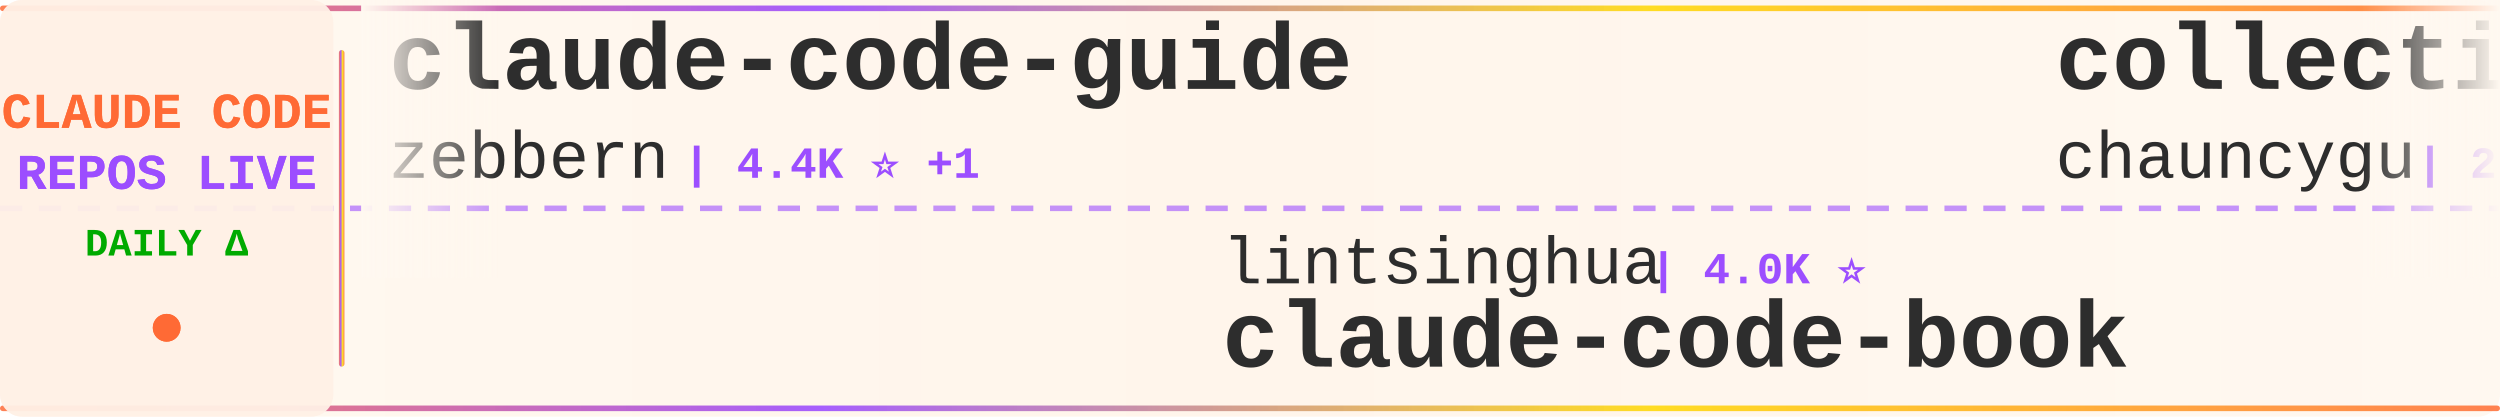
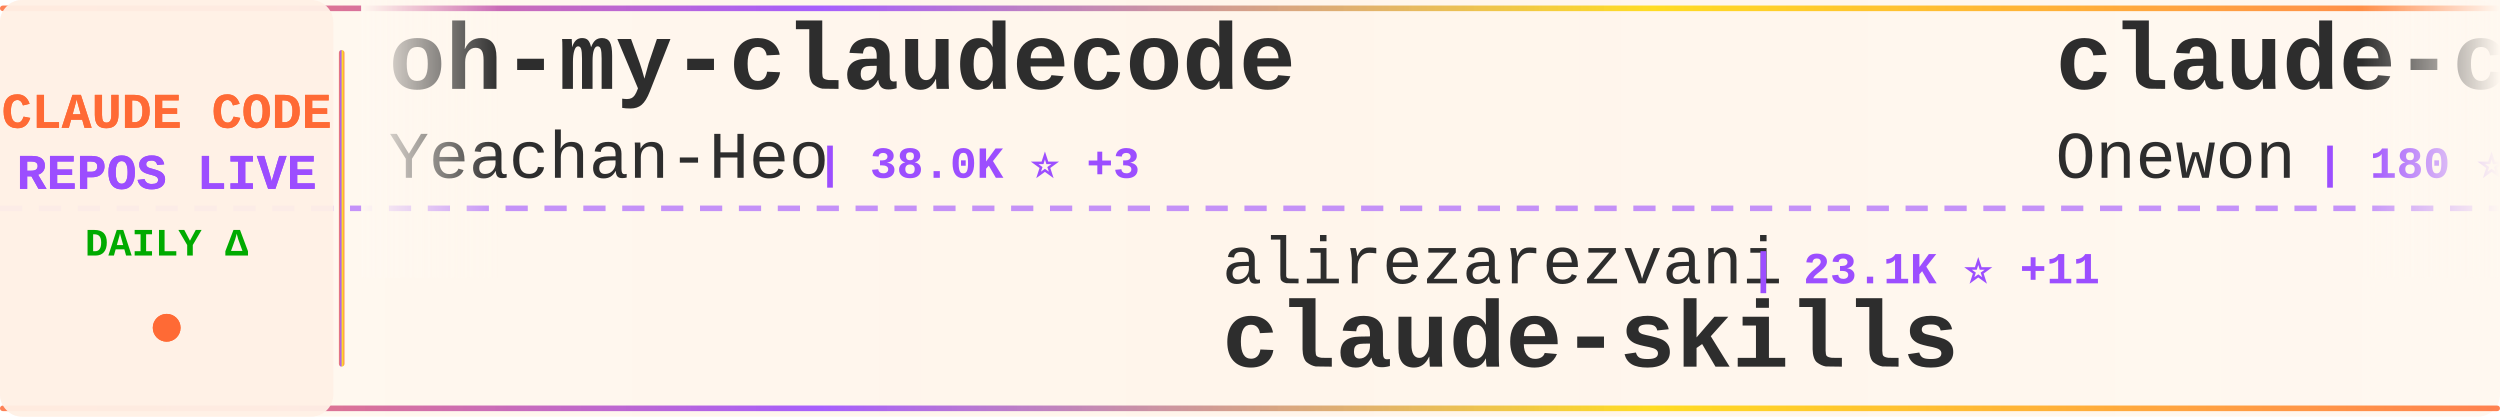
<svg xmlns="http://www.w3.org/2000/svg" width="900" height="150">
  <defs>
    <linearGradient id="tickerBg" x1="0%" y1="0%" x2="100%" y2="0%">
      <stop offset="0%" style="stop-color:#fff8f0;stop-opacity:0.98" />
      <stop offset="50%" style="stop-color:#fff5eb;stop-opacity:1" />
      <stop offset="100%" style="stop-color:#fff8f0;stop-opacity:0.98" />
    </linearGradient>
    <linearGradient id="borderGrad" x1="0%" y1="0%" x2="100%" y2="0%">
      <stop offset="0%" style="stop-color:#FF6B35;stop-opacity:0.85">
        <animate attributeName="stop-opacity" values="0.85;1;0.85" dur="2s" repeatCount="indefinite" />
      </stop>
      <stop offset="33%" style="stop-color:#9C4EFF;stop-opacity:0.9">
        <animate attributeName="stop-opacity" values="0.9;1;0.9" dur="2.2s" repeatCount="indefinite" />
      </stop>
      <stop offset="66%" style="stop-color:#FFD700;stop-opacity:0.85">
        <animate attributeName="stop-opacity" values="0.85;1;0.85" dur="1.8s" repeatCount="indefinite" />
      </stop>
      <stop offset="100%" style="stop-color:#FF6B35;stop-opacity:0.85">
        <animate attributeName="stop-opacity" values="0.85;1;0.85" dur="2s" repeatCount="indefinite" />
      </stop>
    </linearGradient>
    <filter id="textGlow">
      <feGaussianBlur stdDeviation="0.15" result="coloredBlur" />
      <feMerge>
        <feMergeNode in="coloredBlur" />
        <feMergeNode in="SourceGraphic" />
      </feMerge>
    </filter>
    <filter id="metricGlow">
      <feGaussianBlur stdDeviation="0.2" result="coloredBlur" />
      <feMerge>
        <feMergeNode in="coloredBlur" />
        <feMergeNode in="SourceGraphic" />
      </feMerge>
    </filter>
    <linearGradient id="leftFade" x1="0%" y1="0%" x2="100%" y2="0%">
      <stop offset="0%" style="stop-color:#fff8f0;stop-opacity:1" />
      <stop offset="100%" style="stop-color:#fff8f0;stop-opacity:0" />
    </linearGradient>
    <linearGradient id="rightFade" x1="0%" y1="0%" x2="100%" y2="0%">
      <stop offset="0%" style="stop-color:#fff8f0;stop-opacity:0" />
      <stop offset="100%" style="stop-color:#fff8f0;stop-opacity:1" />
    </linearGradient>
  </defs>
  <rect width="900" height="150" fill="url(#tickerBg)" rx="8" />
  <rect x="0" y="2" width="900" height="2" fill="url(#borderGrad)" rx="1" />
  <rect x="0" y="146" width="900" height="2" fill="url(#borderGrad)" rx="1" />
  <line x1="0" y1="75" x2="900" y2="75" stroke="#9C4EFF" stroke-width="2" stroke-dasharray="8 6" opacity="0.6" />
  <rect x="0" y="0" width="120" height="150" fill="#fff0e6" opacity="0.95" rx="8" />
  <text x="60" y="46" font-family="'Courier New', monospace" font-size="18" font-weight="bold" fill="#FF6B35" text-anchor="middle" filter="url(#textGlow)">
    CLAUDE CODE
  </text>
  <text x="60" y="68" font-family="'Courier New', monospace" font-size="18" font-weight="bold" fill="#9C4EFF" text-anchor="middle" filter="url(#textGlow)">
    REPOS LIVE
  </text>
  <text x="60" y="92" font-family="'Courier New', monospace" font-size="14" font-weight="bold" fill="#00aa00" text-anchor="middle">
    DAILY Δ
  </text>
  <circle cx="60" cy="118" r="5" fill="#FF6B35" filter="url(#metricGlow)">
    <animate attributeName="r" values="4;6;4" dur="1.5s" repeatCount="indefinite" />
    <animate attributeName="opacity" values="0.6;1;0.6" dur="1.5s" repeatCount="indefinite" />
  </circle>
  <rect x="122" y="18" width="2" height="114" fill="url(#borderGrad)" rx="1" />
  <clipPath id="tickerClip">
    <rect x="130" y="0" width="770" height="150" />
  </clipPath>
  <g clip-path="url(#tickerClip)">
    <g id="tickerItems">
      <animateTransform attributeName="transform" attributeType="XML" type="translate" from="0 0" to="-3000 0" dur="54s" repeatCount="indefinite" />
      <g transform="translate(0, 0)">
-         <text x="140" y="32" font-family="'Courier New', monospace" font-size="34" font-weight="bold" fill="#2d2d2d">claude-code-guide</text>
-         <text x="140" y="64" font-family="'Courier New', monospace" font-size="24" font-weight="normal" fill="#2d2d2d" opacity="1.0">zebbern</text>
-         <text x="246" y="64" font-family="'Courier New', monospace" font-size="16" font-weight="bold" fill="#9C4EFF"> | 4.4K ⭐ +1</text>
+         <text x="140" y="32" font-family="'Courier New', monospace" font-size="34" font-weight="bold" fill="#2d2d2d">oh-my-claudecode</text>
+         <text x="140" y="64" font-family="'Courier New', monospace" font-size="24" font-weight="normal" fill="#2d2d2d" opacity="1.0">Yeachan-Heo</text>
+         <text x="294" y="64" font-family="'Courier New', monospace" font-size="16" font-weight="bold" fill="#9C4EFF"> | 38.0K ⭐ +3</text>
      </g>
      <g transform="translate(300, 0)">
-         <text x="140" y="102" font-family="'Courier New', monospace" font-size="24" font-weight="normal" fill="#2d2d2d" opacity="1.0">lintsinghua</text>
-         <text x="294" y="102" font-family="'Courier New', monospace" font-size="16" font-weight="bold" fill="#9C4EFF"> | 4.0K ⭐</text>
-         <text x="140" y="132" font-family="'Courier New', monospace" font-size="34" font-weight="bold" fill="#2d2d2d">claude-code-book</text>
+         <text x="140" y="102" font-family="'Courier New', monospace" font-size="24" font-weight="normal" fill="#2d2d2d" opacity="1.0">alirezarezvani</text>
+         <text x="330" y="102" font-family="'Courier New', monospace" font-size="16" font-weight="bold" fill="#9C4EFF"> | 23.1K ⭐ +11</text>
+         <text x="140" y="132" font-family="'Courier New', monospace" font-size="34" font-weight="bold" fill="#2d2d2d">claude-skills</text>
      </g>
      <g transform="translate(600, 0)">
-         <text x="140" y="32" font-family="'Courier New', monospace" font-size="34" font-weight="bold" fill="#2d2d2d">collection-claude-code-s...</text>
-         <text x="140" y="64" font-family="'Courier New', monospace" font-size="24" font-weight="normal" fill="#2d2d2d" opacity="1.0">chauncygu</text>
-         <text x="270" y="64" font-family="'Courier New', monospace" font-size="16" font-weight="bold" fill="#9C4EFF"> | 2.8K ⭐</text>
+         <text x="140" y="32" font-family="'Courier New', monospace" font-size="34" font-weight="bold" fill="#2d2d2d">claude-code</text>
+         <text x="140" y="64" font-family="'Courier New', monospace" font-size="24" font-weight="normal" fill="#2d2d2d" opacity="1.0">Onewon</text>
+         <text x="234" y="64" font-family="'Courier New', monospace" font-size="16" font-weight="bold" fill="#9C4EFF"> | 180 ⭐</text>
      </g>
      <g transform="translate(900, 0)">
-         <text x="140" y="102" font-family="'Courier New', monospace" font-size="24" font-weight="normal" fill="#2d2d2d" opacity="1.0">Yeachan-Heo</text>
-         <text x="294" y="102" font-family="'Courier New', monospace" font-size="16" font-weight="bold" fill="#9C4EFF"> | 38.0K ⭐ +7</text>
-         <text x="140" y="132" font-family="'Courier New', monospace" font-size="34" font-weight="bold" fill="#2d2d2d">oh-my-claudecode</text>
+         <text x="140" y="102" font-family="'Courier New', monospace" font-size="24" font-weight="normal" fill="#2d2d2d" opacity="1.0">anthropics</text>
+         <text x="282" y="102" font-family="'Courier New', monospace" font-size="16" font-weight="bold" fill="#9C4EFF"> | 5.6K ⭐</text>
+         <text x="140" y="132" font-family="'Courier New', monospace" font-size="34" font-weight="bold" fill="#2d2d2d">claude-code-security-rev...</text>
      </g>
      <g transform="translate(1200, 0)">
-         <text x="140" y="32" font-family="'Courier New', monospace" font-size="34" font-weight="bold" fill="#2d2d2d">claude-code-settings</text>
-         <text x="140" y="64" font-family="'Courier New', monospace" font-size="24" font-weight="normal" fill="#2d2d2d" opacity="1.0">feiskyer</text>
-         <text x="258" y="64" font-family="'Courier New', monospace" font-size="16" font-weight="bold" fill="#9C4EFF"> | 1.6K ⭐ +1</text>
+         <text x="140" y="32" font-family="'Courier New', monospace" font-size="34" font-weight="bold" fill="#2d2d2d">Claude-code</text>
+         <text x="140" y="64" font-family="'Courier New', monospace" font-size="24" font-weight="normal" fill="#2d2d2d" opacity="1.0">fazxes</text>
+         <text x="234" y="64" font-family="'Courier New', monospace" font-size="16" font-weight="bold" fill="#9C4EFF"> | 227 ⭐</text>
      </g>
      <g transform="translate(1500, 0)">
-         <text x="140" y="102" font-family="'Courier New', monospace" font-size="24" font-weight="normal" fill="#2d2d2d" opacity="1.0">lorryjovens-hub</text>
-         <text x="342" y="102" font-family="'Courier New', monospace" font-size="16" font-weight="bold" fill="#9C4EFF"> | 1.7K ⭐ +1</text>
-         <text x="140" y="132" font-family="'Courier New', monospace" font-size="34" font-weight="bold" fill="#2d2d2d">claude-code-rust</text>
+         <text x="140" y="102" font-family="'Courier New', monospace" font-size="24" font-weight="normal" fill="#2d2d2d" opacity="1.0">chauncygu</text>
+         <text x="270" y="102" font-family="'Courier New', monospace" font-size="16" font-weight="bold" fill="#9C4EFF"> | 2.8K ⭐ +1</text>
+         <text x="140" y="132" font-family="'Courier New', monospace" font-size="34" font-weight="bold" fill="#2d2d2d">collection-claude-code-s...</text>
      </g>
      <g transform="translate(1800, 0)">
-         <text x="140" y="32" font-family="'Courier New', monospace" font-size="34" font-weight="bold" fill="#2d2d2d">claude-code-hooks-master...</text>
-         <text x="140" y="64" font-family="'Courier New', monospace" font-size="24" font-weight="normal" fill="#2d2d2d" opacity="1.0">disler</text>
-         <text x="234" y="64" font-family="'Courier New', monospace" font-size="16" font-weight="bold" fill="#9C4EFF"> | 3.8K ⭐ +1</text>
+         <text x="140" y="32" font-family="'Courier New', monospace" font-size="34" font-weight="bold" fill="#2d2d2d">claude-code</text>
+         <text x="140" y="64" font-family="'Courier New', monospace" font-size="24" font-weight="normal" fill="#2d2d2d" opacity="1.0">T-Lab-CUHKSZ</text>
+         <text x="306" y="64" font-family="'Courier New', monospace" font-size="16" font-weight="bold" fill="#9C4EFF"> | 326 ⭐</text>
      </g>
      <g transform="translate(2100, 0)">
-         <text x="140" y="102" font-family="'Courier New', monospace" font-size="24" font-weight="normal" fill="#2d2d2d" opacity="1.0">tanbiralam</text>
-         <text x="282" y="102" font-family="'Courier New', monospace" font-size="16" font-weight="bold" fill="#9C4EFF"> | 2.1K ⭐ +1</text>
-         <text x="140" y="132" font-family="'Courier New', monospace" font-size="34" font-weight="bold" fill="#2d2d2d">claude-code</text>
+         <text x="140" y="102" font-family="'Courier New', monospace" font-size="24" font-weight="normal" fill="#2d2d2d" opacity="1.0">diet103</text>
+         <text x="246" y="102" font-family="'Courier New', monospace" font-size="16" font-weight="bold" fill="#9C4EFF"> | 10.0K ⭐ -1</text>
+         <text x="140" y="132" font-family="'Courier New', monospace" font-size="34" font-weight="bold" fill="#2d2d2d">claude-code-infrastructu...</text>
      </g>
      <g transform="translate(2400, 0)">
-         <text x="140" y="32" font-family="'Courier New', monospace" font-size="34" font-weight="bold" fill="#2d2d2d">Claude-Code</text>
-         <text x="140" y="64" font-family="'Courier New', monospace" font-size="24" font-weight="normal" fill="#2d2d2d" opacity="1.0">pengchengneo</text>
-         <text x="306" y="64" font-family="'Courier New', monospace" font-size="16" font-weight="bold" fill="#9C4EFF"> | 1.7K ⭐ +1</text>
+         <text x="140" y="32" font-family="'Courier New', monospace" font-size="34" font-weight="bold" fill="#2d2d2d">claude-code-base-action</text>
+         <text x="140" y="64" font-family="'Courier New', monospace" font-size="24" font-weight="normal" fill="#2d2d2d" opacity="1.0">anthropics</text>
+         <text x="282" y="64" font-family="'Courier New', monospace" font-size="16" font-weight="bold" fill="#9C4EFF"> | 923 ⭐ +2</text>
      </g>
      <g transform="translate(2700, 0)">
-         <text x="140" y="102" font-family="'Courier New', monospace" font-size="24" font-weight="normal" fill="#2d2d2d" opacity="1.0">ChinaSiro</text>
-         <text x="270" y="102" font-family="'Courier New', monospace" font-size="16" font-weight="bold" fill="#9C4EFF"> | 9.6K ⭐ +1</text>
-         <text x="140" y="132" font-family="'Courier New', monospace" font-size="34" font-weight="bold" fill="#2d2d2d">claude-code-sourcemap</text>
+         <text x="140" y="102" font-family="'Courier New', monospace" font-size="24" font-weight="normal" fill="#2d2d2d" opacity="1.0">VoltAgent</text>
+         <text x="270" y="102" font-family="'Courier New', monospace" font-size="16" font-weight="bold" fill="#9C4EFF"> | 23.6K ⭐ +7</text>
+         <text x="140" y="132" font-family="'Courier New', monospace" font-size="34" font-weight="bold" fill="#2d2d2d">awesome-claude-code-suba...</text>
      </g>
      <g transform="translate(3000, 0)">
-         <text x="140" y="32" font-family="'Courier New', monospace" font-size="34" font-weight="bold" fill="#2d2d2d">claude-code-guide</text>
-         <text x="140" y="64" font-family="'Courier New', monospace" font-size="24" font-weight="normal" fill="#2d2d2d" opacity="1.0">zebbern</text>
-         <text x="246" y="64" font-family="'Courier New', monospace" font-size="16" font-weight="bold" fill="#9C4EFF"> | 4.4K ⭐ +1</text>
+         <text x="140" y="32" font-family="'Courier New', monospace" font-size="34" font-weight="bold" fill="#2d2d2d">oh-my-claudecode</text>
+         <text x="140" y="64" font-family="'Courier New', monospace" font-size="24" font-weight="normal" fill="#2d2d2d" opacity="1.0">Yeachan-Heo</text>
+         <text x="294" y="64" font-family="'Courier New', monospace" font-size="16" font-weight="bold" fill="#9C4EFF"> | 38.0K ⭐ +3</text>
      </g>
      <g transform="translate(3300, 0)">
-         <text x="140" y="102" font-family="'Courier New', monospace" font-size="24" font-weight="normal" fill="#2d2d2d" opacity="1.0">lintsinghua</text>
-         <text x="294" y="102" font-family="'Courier New', monospace" font-size="16" font-weight="bold" fill="#9C4EFF"> | 4.0K ⭐</text>
-         <text x="140" y="132" font-family="'Courier New', monospace" font-size="34" font-weight="bold" fill="#2d2d2d">claude-code-book</text>
+         <text x="140" y="102" font-family="'Courier New', monospace" font-size="24" font-weight="normal" fill="#2d2d2d" opacity="1.0">alirezarezvani</text>
+         <text x="330" y="102" font-family="'Courier New', monospace" font-size="16" font-weight="bold" fill="#9C4EFF"> | 23.1K ⭐ +11</text>
+         <text x="140" y="132" font-family="'Courier New', monospace" font-size="34" font-weight="bold" fill="#2d2d2d">claude-skills</text>
      </g>
      <g transform="translate(3600, 0)">
-         <text x="140" y="32" font-family="'Courier New', monospace" font-size="34" font-weight="bold" fill="#2d2d2d">collection-claude-code-s...</text>
-         <text x="140" y="64" font-family="'Courier New', monospace" font-size="24" font-weight="normal" fill="#2d2d2d" opacity="1.0">chauncygu</text>
-         <text x="270" y="64" font-family="'Courier New', monospace" font-size="16" font-weight="bold" fill="#9C4EFF"> | 2.8K ⭐</text>
+         <text x="140" y="32" font-family="'Courier New', monospace" font-size="34" font-weight="bold" fill="#2d2d2d">claude-code</text>
+         <text x="140" y="64" font-family="'Courier New', monospace" font-size="24" font-weight="normal" fill="#2d2d2d" opacity="1.0">Onewon</text>
+         <text x="234" y="64" font-family="'Courier New', monospace" font-size="16" font-weight="bold" fill="#9C4EFF"> | 180 ⭐</text>
      </g>
      <g transform="translate(3900, 0)">
-         <text x="140" y="102" font-family="'Courier New', monospace" font-size="24" font-weight="normal" fill="#2d2d2d" opacity="1.0">Yeachan-Heo</text>
-         <text x="294" y="102" font-family="'Courier New', monospace" font-size="16" font-weight="bold" fill="#9C4EFF"> | 38.0K ⭐ +7</text>
-         <text x="140" y="132" font-family="'Courier New', monospace" font-size="34" font-weight="bold" fill="#2d2d2d">oh-my-claudecode</text>
+         <text x="140" y="102" font-family="'Courier New', monospace" font-size="24" font-weight="normal" fill="#2d2d2d" opacity="1.0">anthropics</text>
+         <text x="282" y="102" font-family="'Courier New', monospace" font-size="16" font-weight="bold" fill="#9C4EFF"> | 5.6K ⭐</text>
+         <text x="140" y="132" font-family="'Courier New', monospace" font-size="34" font-weight="bold" fill="#2d2d2d">claude-code-security-rev...</text>
      </g>
    </g>
  </g>
  <rect x="130" y="0" width="50" height="100" fill="url(#leftFade)" />
  <rect x="850" y="0" width="50" height="100" fill="url(#rightFade)" />
</svg>
